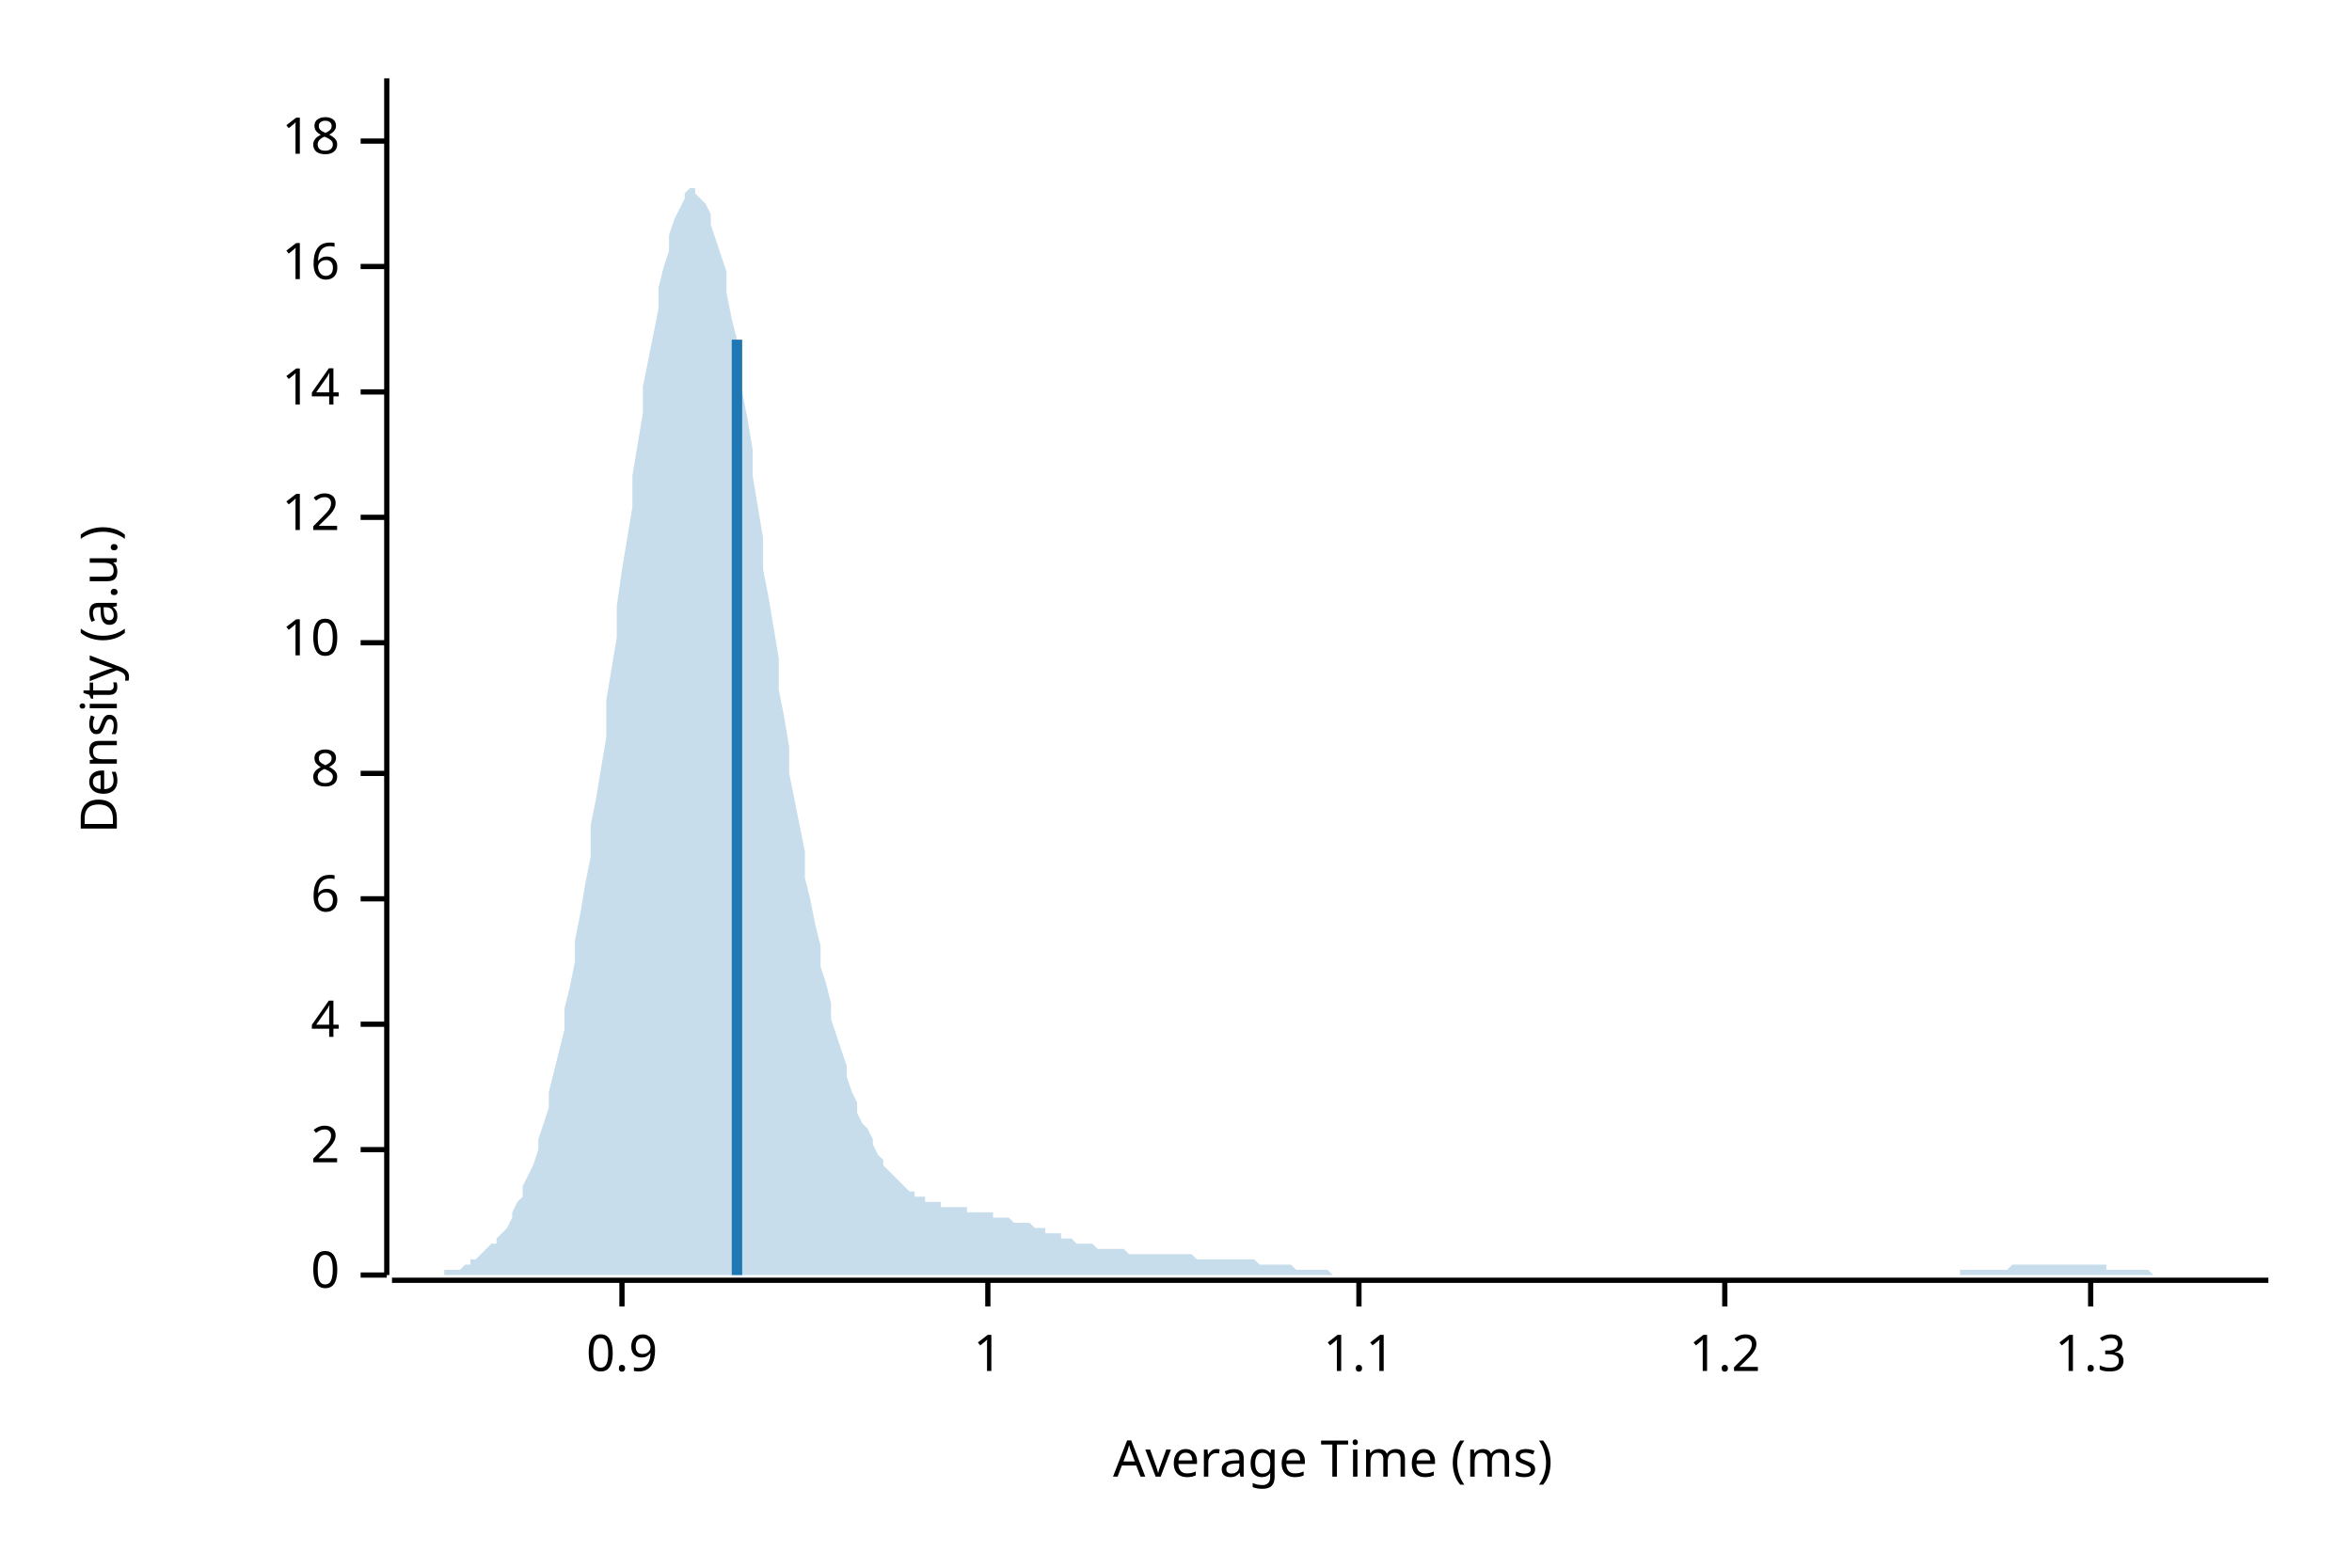
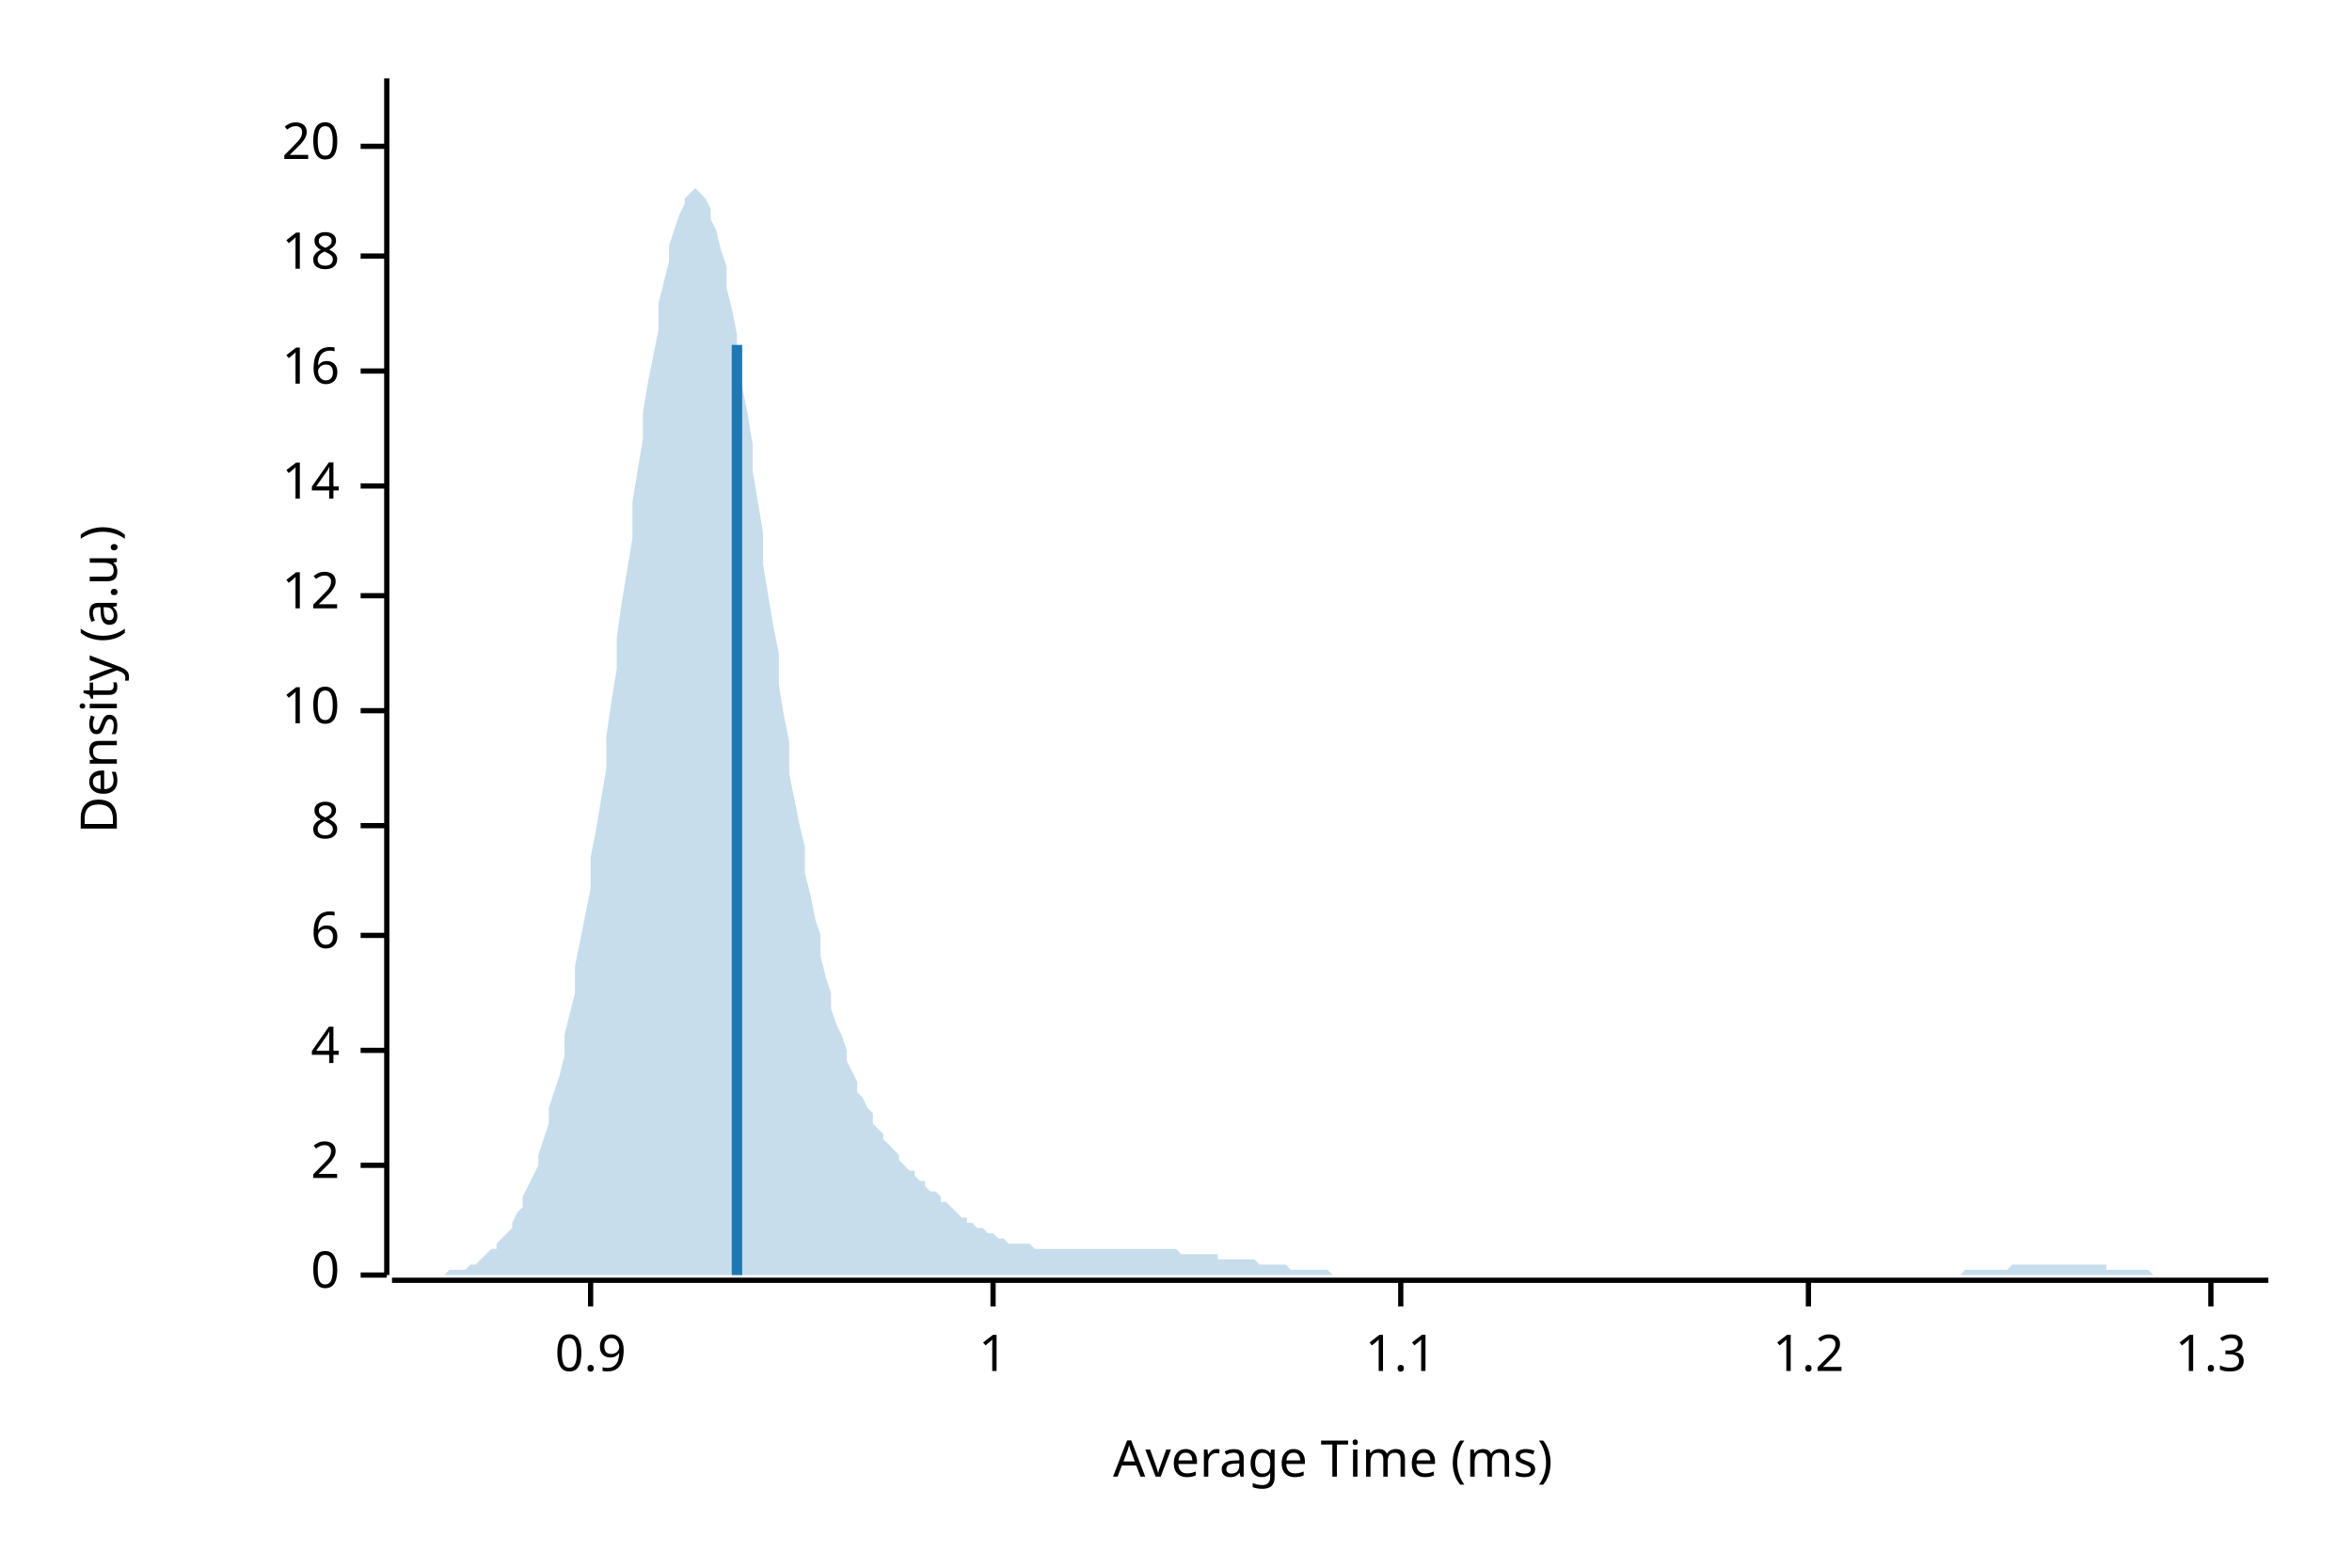
<svg xmlns="http://www.w3.org/2000/svg" width="450" height="300" viewBox="0 0 450 300">
  <text x="15" y="130" dy="0.76em" text-anchor="middle" font-family="sans-serif" font-size="9.677" opacity="1" fill="#000000" transform="rotate(270, 15, 130)">
Density (a.u.)
</text>
  <text x="255" y="285" dy="-0.5ex" text-anchor="middle" font-family="sans-serif" font-size="9.677" opacity="1" fill="#000000">
Average Time (ms)
</text>
  <polyline fill="none" opacity="1" stroke="#000000" stroke-width="1" points="74,15 74,244 " />
  <text x="65" y="244" dy="0.5ex" text-anchor="end" font-family="sans-serif" font-size="9.677" opacity="1" fill="#000000">
0
</text>
  <polyline fill="none" opacity="1" stroke="#000000" stroke-width="1" points="69,244 74,244 " />
-   <text x="65" y="220" dy="0.5ex" text-anchor="end" font-family="sans-serif" font-size="9.677" opacity="1" fill="#000000">
+   <text x="65" y="223" dy="0.5ex" text-anchor="end" font-family="sans-serif" font-size="9.677" opacity="1" fill="#000000">
2
</text>
-   <polyline fill="none" opacity="1" stroke="#000000" stroke-width="1" points="69,220 74,220 " />
-   <text x="65" y="196" dy="0.5ex" text-anchor="end" font-family="sans-serif" font-size="9.677" opacity="1" fill="#000000">
+   <polyline fill="none" opacity="1" stroke="#000000" stroke-width="1" points="69,223 74,223 " />
+   <text x="65" y="201" dy="0.5ex" text-anchor="end" font-family="sans-serif" font-size="9.677" opacity="1" fill="#000000">
4
</text>
-   <polyline fill="none" opacity="1" stroke="#000000" stroke-width="1" points="69,196 74,196 " />
-   <text x="65" y="172" dy="0.5ex" text-anchor="end" font-family="sans-serif" font-size="9.677" opacity="1" fill="#000000">
+   <polyline fill="none" opacity="1" stroke="#000000" stroke-width="1" points="69,201 74,201 " />
+   <text x="65" y="179" dy="0.5ex" text-anchor="end" font-family="sans-serif" font-size="9.677" opacity="1" fill="#000000">
6
</text>
-   <polyline fill="none" opacity="1" stroke="#000000" stroke-width="1" points="69,172 74,172 " />
-   <text x="65" y="148" dy="0.5ex" text-anchor="end" font-family="sans-serif" font-size="9.677" opacity="1" fill="#000000">
+   <polyline fill="none" opacity="1" stroke="#000000" stroke-width="1" points="69,179 74,179 " />
+   <text x="65" y="158" dy="0.5ex" text-anchor="end" font-family="sans-serif" font-size="9.677" opacity="1" fill="#000000">
8
</text>
-   <polyline fill="none" opacity="1" stroke="#000000" stroke-width="1" points="69,148 74,148 " />
-   <text x="65" y="123" dy="0.5ex" text-anchor="end" font-family="sans-serif" font-size="9.677" opacity="1" fill="#000000">
+   <polyline fill="none" opacity="1" stroke="#000000" stroke-width="1" points="69,158 74,158 " />
+   <text x="65" y="136" dy="0.5ex" text-anchor="end" font-family="sans-serif" font-size="9.677" opacity="1" fill="#000000">
10
</text>
-   <polyline fill="none" opacity="1" stroke="#000000" stroke-width="1" points="69,123 74,123 " />
-   <text x="65" y="99" dy="0.5ex" text-anchor="end" font-family="sans-serif" font-size="9.677" opacity="1" fill="#000000">
+   <polyline fill="none" opacity="1" stroke="#000000" stroke-width="1" points="69,136 74,136 " />
+   <text x="65" y="114" dy="0.5ex" text-anchor="end" font-family="sans-serif" font-size="9.677" opacity="1" fill="#000000">
12
</text>
-   <polyline fill="none" opacity="1" stroke="#000000" stroke-width="1" points="69,99 74,99 " />
-   <text x="65" y="75" dy="0.5ex" text-anchor="end" font-family="sans-serif" font-size="9.677" opacity="1" fill="#000000">
+   <polyline fill="none" opacity="1" stroke="#000000" stroke-width="1" points="69,114 74,114 " />
+   <text x="65" y="93" dy="0.5ex" text-anchor="end" font-family="sans-serif" font-size="9.677" opacity="1" fill="#000000">
14
</text>
-   <polyline fill="none" opacity="1" stroke="#000000" stroke-width="1" points="69,75 74,75 " />
-   <text x="65" y="51" dy="0.5ex" text-anchor="end" font-family="sans-serif" font-size="9.677" opacity="1" fill="#000000">
+   <polyline fill="none" opacity="1" stroke="#000000" stroke-width="1" points="69,93 74,93 " />
+   <text x="65" y="71" dy="0.5ex" text-anchor="end" font-family="sans-serif" font-size="9.677" opacity="1" fill="#000000">
16
</text>
-   <polyline fill="none" opacity="1" stroke="#000000" stroke-width="1" points="69,51 74,51 " />
-   <text x="65" y="27" dy="0.5ex" text-anchor="end" font-family="sans-serif" font-size="9.677" opacity="1" fill="#000000">
+   <polyline fill="none" opacity="1" stroke="#000000" stroke-width="1" points="69,71 74,71 " />
+   <text x="65" y="49" dy="0.5ex" text-anchor="end" font-family="sans-serif" font-size="9.677" opacity="1" fill="#000000">
18
</text>
-   <polyline fill="none" opacity="1" stroke="#000000" stroke-width="1" points="69,27 74,27 " />
+   <polyline fill="none" opacity="1" stroke="#000000" stroke-width="1" points="69,49 74,49 " />
+   <text x="65" y="28" dy="0.5ex" text-anchor="end" font-family="sans-serif" font-size="9.677" opacity="1" fill="#000000">
+ 20
+ </text>
+   <polyline fill="none" opacity="1" stroke="#000000" stroke-width="1" points="69,28 74,28 " />
  <polyline fill="none" opacity="1" stroke="#000000" stroke-width="1" points="75,245 434,245 " />
-   <text x="119" y="255" dy="0.76em" text-anchor="middle" font-family="sans-serif" font-size="9.677" opacity="1" fill="#000000">
+   <text x="113" y="255" dy="0.76em" text-anchor="middle" font-family="sans-serif" font-size="9.677" opacity="1" fill="#000000">
0.9
</text>
-   <polyline fill="none" opacity="1" stroke="#000000" stroke-width="1" points="119,245 119,250 " />
-   <text x="189" y="255" dy="0.76em" text-anchor="middle" font-family="sans-serif" font-size="9.677" opacity="1" fill="#000000">
+   <polyline fill="none" opacity="1" stroke="#000000" stroke-width="1" points="113,245 113,250 " />
+   <text x="190" y="255" dy="0.76em" text-anchor="middle" font-family="sans-serif" font-size="9.677" opacity="1" fill="#000000">
1
</text>
-   <polyline fill="none" opacity="1" stroke="#000000" stroke-width="1" points="189,245 189,250 " />
-   <text x="260" y="255" dy="0.76em" text-anchor="middle" font-family="sans-serif" font-size="9.677" opacity="1" fill="#000000">
+   <polyline fill="none" opacity="1" stroke="#000000" stroke-width="1" points="190,245 190,250 " />
+   <text x="268" y="255" dy="0.76em" text-anchor="middle" font-family="sans-serif" font-size="9.677" opacity="1" fill="#000000">
1.1
</text>
-   <polyline fill="none" opacity="1" stroke="#000000" stroke-width="1" points="260,245 260,250 " />
-   <text x="330" y="255" dy="0.76em" text-anchor="middle" font-family="sans-serif" font-size="9.677" opacity="1" fill="#000000">
+   <polyline fill="none" opacity="1" stroke="#000000" stroke-width="1" points="268,245 268,250 " />
+   <text x="346" y="255" dy="0.76em" text-anchor="middle" font-family="sans-serif" font-size="9.677" opacity="1" fill="#000000">
1.2
</text>
-   <polyline fill="none" opacity="1" stroke="#000000" stroke-width="1" points="330,245 330,250 " />
-   <text x="400" y="255" dy="0.76em" text-anchor="middle" font-family="sans-serif" font-size="9.677" opacity="1" fill="#000000">
+   <polyline fill="none" opacity="1" stroke="#000000" stroke-width="1" points="346,245 346,250 " />
+   <text x="423" y="255" dy="0.76em" text-anchor="middle" font-family="sans-serif" font-size="9.677" opacity="1" fill="#000000">
1.3
</text>
-   <polyline fill="none" opacity="1" stroke="#000000" stroke-width="1" points="400,245 400,250 " />
-   <polygon opacity="0.25" fill="#1F78B4" points="75,244 75,244 76,244 77,244 77,244 78,244 79,244 80,244 80,244 81,244 82,244 82,244 83,244 84,244 85,244 85,243 86,243 87,243 87,243 88,243 89,242 90,242 90,241 91,241 92,240 92,240 93,239 94,238 95,238 95,237 96,236 97,235 98,233 98,232 99,230 100,229 100,227 101,225 102,223 103,220 103,218 104,215 105,212 105,209 106,205 107,201 108,197 108,193 109,189 110,184 110,180 111,175 112,169 113,164 113,158 114,153 115,147 116,141 116,134 117,128 118,122 118,116 119,109 120,103 121,97 121,91 122,85 123,79 123,74 124,69 125,64 126,59 126,55 127,51 128,48 128,45 129,42 130,40 131,38 131,37 132,36 133,36 133,37 134,38 135,39 136,41 136,43 137,46 138,49 139,52 139,56 140,61 141,65 141,70 142,75 143,80 144,86 144,91 145,97 146,103 146,109 147,114 148,120 149,126 149,132 150,137 151,143 151,148 152,153 153,158 154,163 154,168 155,172 156,177 157,181 157,185 158,188 159,192 159,195 160,198 161,201 162,204 162,206 163,209 164,211 164,213 165,215 166,216 167,218 167,219 168,221 169,222 169,223 170,224 171,225 172,226 172,226 173,227 174,228 175,228 175,229 176,229 177,229 177,230 178,230 179,230 180,230 180,231 181,231 182,231 182,231 183,231 184,231 185,231 185,232 186,232 187,232 187,232 188,232 189,232 190,232 190,233 191,233 192,233 192,233 193,233 194,234 195,234 195,234 196,234 197,234 198,235 198,235 199,235 200,235 200,236 201,236 202,236 203,236 203,237 204,237 205,237 205,237 206,238 207,238 208,238 208,238 209,238 210,239 210,239 211,239 212,239 213,239 213,239 214,239 215,239 216,240 216,240 217,240 218,240 218,240 219,240 220,240 221,240 221,240 222,240 223,240 223,240 224,240 225,240 226,240 226,240 227,240 228,240 228,240 229,241 230,241 231,241 231,241 232,241 233,241 233,241 234,241 235,241 236,241 236,241 237,241 238,241 239,241 239,241 240,241 241,242 241,242 242,242 243,242 244,242 244,242 245,242 246,242 246,242 247,242 248,243 249,243 249,243 250,243 251,243 251,243 252,243 253,243 254,243 254,243 255,244 256,244 257,244 257,244 258,244 259,244 259,244 260,244 261,244 262,244 262,244 263,244 264,244 264,244 265,244 266,244 267,244 267,244 268,244 269,244 269,244 270,244 271,244 272,244 272,244 273,244 274,244 275,244 275,244 276,244 277,244 277,244 278,244 279,244 280,244 280,244 281,244 282,244 282,244 283,244 284,244 285,244 285,244 286,244 287,244 287,244 288,244 289,244 290,244 290,244 291,244 292,244 292,244 293,244 294,244 295,244 295,244 296,244 297,244 298,244 298,244 299,244 300,244 300,244 301,244 302,244 303,244 303,244 304,244 305,244 305,244 306,244 307,244 308,244 308,244 309,244 310,244 310,244 311,244 312,244 313,244 313,244 314,244 315,244 316,244 316,244 317,244 318,244 318,244 319,244 320,244 321,244 321,244 322,244 323,244 323,244 324,244 325,244 326,244 326,244 327,244 328,244 328,244 329,244 330,244 331,244 331,244 332,244 333,244 333,244 334,244 335,244 336,244 336,244 337,244 338,244 339,244 339,244 340,244 341,244 341,244 342,244 343,244 344,244 344,244 345,244 346,244 346,244 347,244 348,244 349,244 349,244 350,244 351,244 351,244 352,244 353,244 354,244 354,244 355,244 356,244 357,244 357,244 358,244 359,244 359,244 360,244 361,244 362,244 362,244 363,244 364,244 364,244 365,244 366,244 367,244 367,244 368,244 369,244 369,244 370,244 371,244 372,244 372,244 373,244 374,244 375,244 375,243 376,243 377,243 377,243 378,243 379,243 380,243 380,243 381,243 382,243 382,243 383,243 384,243 385,242 385,242 386,242 387,242 387,242 388,242 389,242 390,242 390,242 391,242 392,242 392,242 393,242 394,242 395,242 395,242 396,242 397,242 398,242 398,242 399,242 400,242 400,242 401,242 402,242 403,242 403,243 404,243 405,243 405,243 406,243 407,243 408,243 408,243 409,243 410,243 410,243 411,243 412,244 413,244 413,244 414,244 415,244 416,244 416,244 417,244 418,244 418,244 419,244 420,244 421,244 421,244 422,244 423,244 423,244 424,244 425,244 426,244 426,244 427,244 428,244 428,244 429,244 430,244 431,244 431,244 432,244 433,244 434,244 434,244 75,244 " />
-   <polyline fill="none" opacity="1" stroke="#1F78B4" stroke-width="2" points="141,244 141,65 " />
+   <polyline fill="none" opacity="1" stroke="#000000" stroke-width="1" points="423,245 423,250 " />
+   <polygon opacity="0.25" fill="#1F78B4" points="75,244 75,244 76,244 77,244 77,244 78,244 79,244 80,244 80,244 81,244 82,244 82,244 83,244 84,244 85,244 85,244 86,243 87,243 87,243 88,243 89,243 90,242 90,242 91,242 92,241 92,241 93,240 94,239 95,239 95,238 96,237 97,236 98,235 98,234 99,232 100,231 100,229 101,227 102,225 103,223 103,221 104,218 105,215 105,212 106,209 107,206 108,202 108,198 109,194 110,190 110,185 111,180 112,175 113,170 113,164 114,159 115,153 116,147 116,141 117,134 118,128 118,122 119,115 120,109 121,103 121,96 122,90 123,84 123,79 124,73 125,68 126,63 126,58 127,54 128,50 128,47 129,44 130,41 131,39 131,38 132,37 133,36 133,36 134,37 135,38 136,40 136,42 137,44 138,48 139,51 139,55 140,59 141,64 141,69 142,74 143,79 144,85 144,90 145,96 146,102 146,108 147,114 148,120 149,125 149,131 150,137 151,142 151,148 152,153 153,158 154,162 154,167 155,171 156,176 157,179 157,183 158,187 159,190 159,193 160,196 161,198 162,201 162,203 163,205 164,207 164,209 165,210 166,212 167,213 167,215 168,216 169,217 169,218 170,219 171,220 172,221 172,222 173,223 174,224 175,224 175,225 176,226 177,226 177,227 178,228 179,228 180,229 180,230 181,230 182,231 182,231 183,232 184,233 185,233 185,234 186,234 187,235 187,235 188,235 189,236 190,236 190,236 191,237 192,237 192,237 193,238 194,238 195,238 195,238 196,238 197,238 198,239 198,239 199,239 200,239 200,239 201,239 202,239 203,239 203,239 204,239 205,239 205,239 206,239 207,239 208,239 208,239 209,239 210,239 210,239 211,239 212,239 213,239 213,239 214,239 215,239 216,239 216,239 217,239 218,239 218,239 219,239 220,239 221,239 221,239 222,239 223,239 223,239 224,239 225,239 226,240 226,240 227,240 228,240 228,240 229,240 230,240 231,240 231,240 232,240 233,240 233,241 234,241 235,241 236,241 236,241 237,241 238,241 239,241 239,241 240,241 241,242 241,242 242,242 243,242 244,242 244,242 245,242 246,242 246,242 247,243 248,243 249,243 249,243 250,243 251,243 251,243 252,243 253,243 254,243 254,243 255,244 256,244 257,244 257,244 258,244 259,244 259,244 260,244 261,244 262,244 262,244 263,244 264,244 264,244 265,244 266,244 267,244 267,244 268,244 269,244 269,244 270,244 271,244 272,244 272,244 273,244 274,244 275,244 275,244 276,244 277,244 277,244 278,244 279,244 280,244 280,244 281,244 282,244 282,244 283,244 284,244 285,244 285,244 286,244 287,244 287,244 288,244 289,244 290,244 290,244 291,244 292,244 292,244 293,244 294,244 295,244 295,244 296,244 297,244 298,244 298,244 299,244 300,244 300,244 301,244 302,244 303,244 303,244 304,244 305,244 305,244 306,244 307,244 308,244 308,244 309,244 310,244 310,244 311,244 312,244 313,244 313,244 314,244 315,244 316,244 316,244 317,244 318,244 318,244 319,244 320,244 321,244 321,244 322,244 323,244 323,244 324,244 325,244 326,244 326,244 327,244 328,244 328,244 329,244 330,244 331,244 331,244 332,244 333,244 333,244 334,244 335,244 336,244 336,244 337,244 338,244 339,244 339,244 340,244 341,244 341,244 342,244 343,244 344,244 344,244 345,244 346,244 346,244 347,244 348,244 349,244 349,244 350,244 351,244 351,244 352,244 353,244 354,244 354,244 355,244 356,244 357,244 357,244 358,244 359,244 359,244 360,244 361,244 362,244 362,244 363,244 364,244 364,244 365,244 366,244 367,244 367,244 368,244 369,244 369,244 370,244 371,244 372,244 372,244 373,244 374,244 375,244 375,244 376,243 377,243 377,243 378,243 379,243 380,243 380,243 381,243 382,243 382,243 383,243 384,243 385,242 385,242 386,242 387,242 387,242 388,242 389,242 390,242 390,242 391,242 392,242 392,242 393,242 394,242 395,242 395,242 396,242 397,242 398,242 398,242 399,242 400,242 400,242 401,242 402,242 403,242 403,243 404,243 405,243 405,243 406,243 407,243 408,243 408,243 409,243 410,243 410,243 411,243 412,244 413,244 413,244 414,244 415,244 416,244 416,244 417,244 418,244 418,244 419,244 420,244 421,244 421,244 422,244 423,244 423,244 424,244 425,244 426,244 426,244 427,244 428,244 428,244 429,244 430,244 431,244 431,244 432,244 433,244 434,244 434,244 75,244 " />
+   <polyline fill="none" opacity="1" stroke="#1F78B4" stroke-width="2" points="141,244 141,66 " />
</svg>
